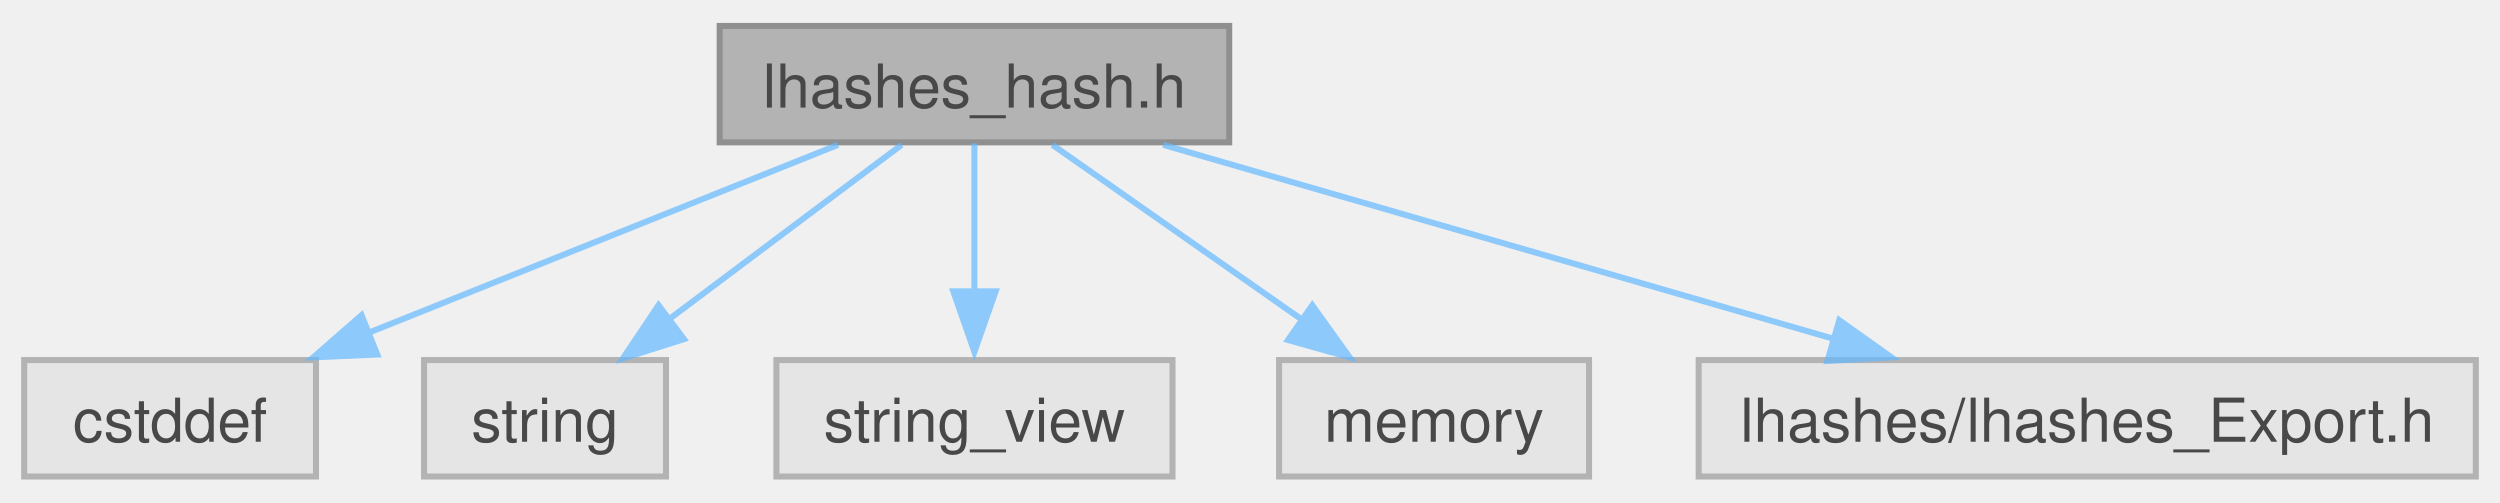
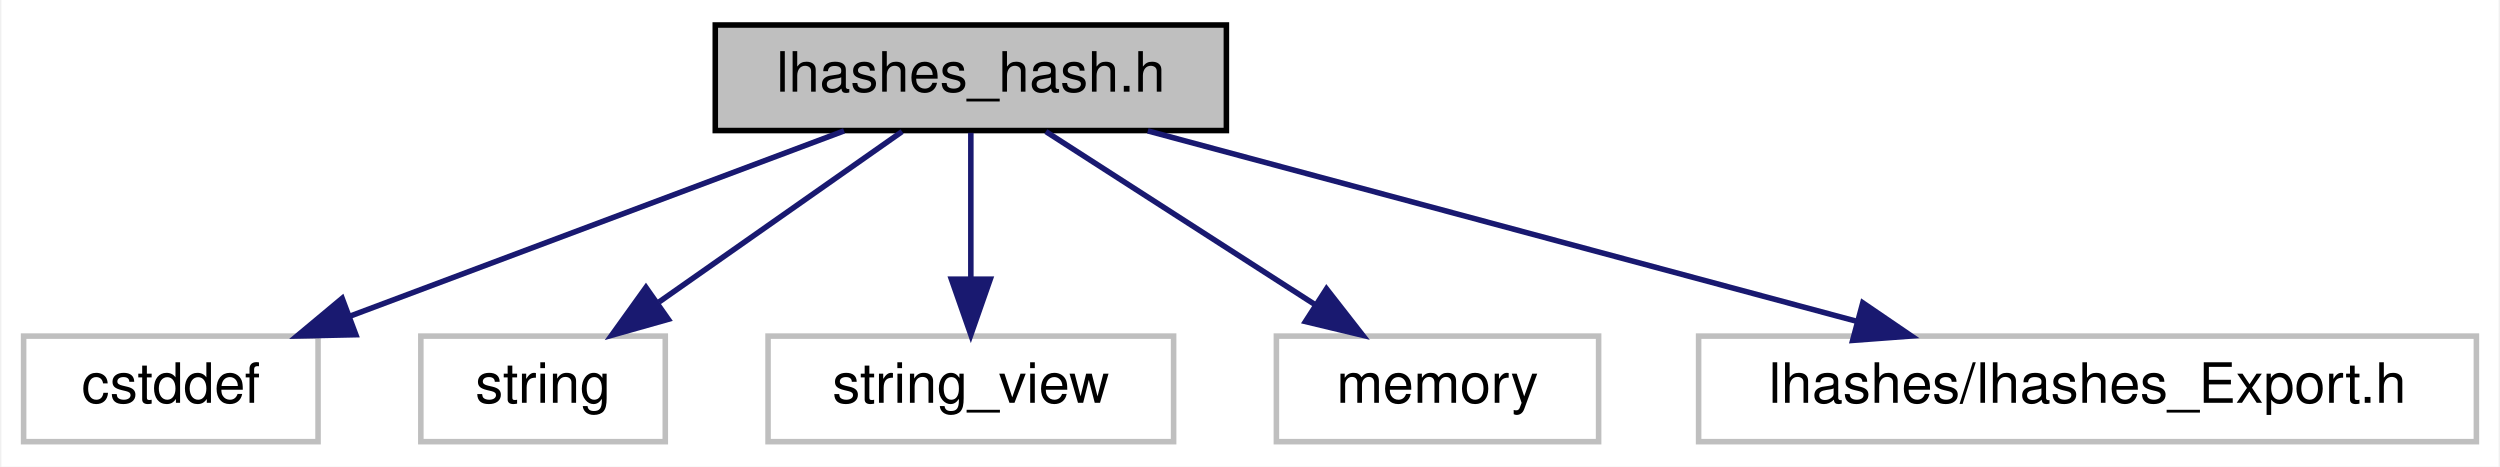
- <svg xmlns="http://www.w3.org/2000/svg" xmlns:xlink="http://www.w3.org/1999/xlink" width="413pt" height="83pt" viewBox="0.00 0.00 413.38 82.50">
-   <svg id="main" version="1.1" xml:space="preserve">
-     <style type="text/css">
- .node, .edge {opacity: 0.7;}
- .node.selected, .edge.selected {opacity: 1;}
- .edge:hover path { stroke: red; }
- .edge:hover polygon { stroke: red; fill: red; }
- </style>
-     <svg id="graph" class="graph">
-       <g id="graph0" class="graph" transform="scale(1 1) rotate(0) translate(4 78.5)">
-         <g id="Node000001" class="node">
-           <g id="a_Node000001">
-             <a xlink:title="This file defines the hash::Hasher class and the hash::hash() free functions.">
-               <polygon fill="#999999" stroke="#666666" points="199.25,-74.5 115,-74.5 115,-55.25 199.25,-55.25 199.25,-74.5" />
-               <text text-anchor="middle" x="157.12" y="-61" font-family="Helvetica,sans-Serif" font-size="10.00">lhashes_hash.h</text>
-             </a>
-           </g>
-         </g>
-         <g id="Node000002" class="node">
-           <g id="a_Node000002">
-             <a xlink:title=" ">
-               <polygon fill="#e0e0e0" stroke="#999999" points="48.25,-19.25 0,-19.25 0,0 48.25,0 48.25,-19.25" />
-               <text text-anchor="middle" x="24.12" y="-5.75" font-family="Helvetica,sans-Serif" font-size="10.00">cstddef</text>
-             </a>
-           </g>
-         </g>
-         <g id="edge1_Node000001_Node000002" class="edge">
-           <g id="a_edge1_Node000001_Node000002">
-             <a xlink:title=" ">
-               <path fill="none" stroke="#63b8ff" d="M134.56,-54.84C113.26,-46.31 81.06,-33.42 56.92,-23.76" />
-               <polygon fill="#63b8ff" stroke="#63b8ff" points="58.38,-20.17 47.8,-19.7 55.78,-26.67 58.38,-20.17" />
-             </a>
-           </g>
-         </g>
-         <g id="Node000003" class="node">
-           <g id="a_Node000003">
-             <a xlink:title=" ">
-               <polygon fill="#e0e0e0" stroke="#999999" points="106.12,-19.25 66.12,-19.25 66.12,0 106.12,0 106.12,-19.25" />
-               <text text-anchor="middle" x="86.12" y="-5.75" font-family="Helvetica,sans-Serif" font-size="10.00">string</text>
-             </a>
-           </g>
-         </g>
-         <g id="edge2_Node000001_Node000003" class="edge">
-           <g id="a_edge2_Node000001_Node000003">
-             <a xlink:title=" ">
-               <path fill="none" stroke="#63b8ff" d="M145.08,-54.84C134.61,-46.99 119.22,-35.45 106.79,-26.12" />
-               <polygon fill="#63b8ff" stroke="#63b8ff" points="109.09,-22.72 98.99,-19.52 104.89,-28.32 109.09,-22.72" />
-             </a>
-           </g>
-         </g>
-         <g id="Node000004" class="node">
-           <g id="a_Node000004">
-             <a xlink:title=" ">
-               <polygon fill="#e0e0e0" stroke="#999999" points="189.88,-19.25 124.38,-19.25 124.38,0 189.88,0 189.88,-19.25" />
-               <text text-anchor="middle" x="157.12" y="-5.75" font-family="Helvetica,sans-Serif" font-size="10.00">string_view</text>
-             </a>
-           </g>
-         </g>
-         <g id="edge3_Node000001_Node000004" class="edge">
-           <g id="a_edge3_Node000001_Node000004">
-             <a xlink:title=" ">
-               <path fill="none" stroke="#63b8ff" d="M157.12,-55.08C157.12,-48.42 157.12,-38.99 157.12,-30.53" />
-               <polygon fill="#63b8ff" stroke="#63b8ff" points="160.63,-30.61 157.12,-20.61 153.63,-30.61 160.63,-30.61" />
-             </a>
-           </g>
-         </g>
-         <g id="Node000005" class="node">
-           <g id="a_Node000005">
-             <a xlink:title=" ">
-               <polygon fill="#e0e0e0" stroke="#999999" points="258.75,-19.25 207.5,-19.25 207.5,0 258.75,0 258.75,-19.25" />
-               <text text-anchor="middle" x="233.12" y="-5.75" font-family="Helvetica,sans-Serif" font-size="10.00">memory</text>
-             </a>
-           </g>
-         </g>
-         <g id="edge4_Node000001_Node000005" class="edge">
-           <g id="a_edge4_Node000001_Node000005">
-             <a xlink:title=" ">
-               <path fill="none" stroke="#63b8ff" d="M170.02,-54.84C181.37,-46.89 198.14,-35.14 211.54,-25.75" />
-               <polygon fill="#63b8ff" stroke="#63b8ff" points="212.99,-28.31 219.17,-19.7 208.97,-22.57 212.99,-28.31" />
-             </a>
-           </g>
-         </g>
-         <g id="Node000006" class="node">
-           <g id="a_Node000006">
-             <a xlink:title=" ">
-               <polygon fill="#e0e0e0" stroke="#999999" points="405.38,-19.25 276.88,-19.25 276.88,0 405.38,0 405.38,-19.25" />
-               <text text-anchor="middle" x="341.12" y="-5.75" font-family="Helvetica,sans-Serif" font-size="10.00">lhashes/lhashes_Export.h</text>
-             </a>
-           </g>
-         </g>
-         <g id="edge5_Node000001_Node000006" class="edge">
-           <g id="a_edge5_Node000001_Node000006">
-             <a xlink:title=" ">
-               <path fill="none" stroke="#63b8ff" d="M188.34,-54.84C218.87,-46.01 265.57,-32.49 299.3,-22.73" />
-               <polygon fill="#63b8ff" stroke="#63b8ff" points="300.13,-25.84 308.76,-19.7 298.18,-19.12 300.13,-25.84" />
-             </a>
-           </g>
-         </g>
+ <svg xmlns="http://www.w3.org/2000/svg" xmlns:xlink="http://www.w3.org/1999/xlink" width="450pt" height="84pt" viewBox="0.00 0.00 449.50 84.00">
+   <g id="graph0" class="graph" transform="scale(1 1) rotate(0) translate(4 80)">
+     <polygon fill="white" stroke="transparent" points="-4,4 -4,-80 445.5,-80 445.5,4 -4,4" />
+     <g id="node1" class="node">
+       <g id="a_node1">
+         <a xlink:title="This file defines the hash::Hasher class and the hash::hash() free functions.">
+           <polygon fill="#bfbfbf" stroke="black" points="124.5,-56.5 124.5,-75.5 216.5,-75.5 216.5,-56.5 124.5,-56.5" />
+           <text text-anchor="middle" x="170.5" y="-63.5" font-family="Helvetica,sans-Serif" font-size="10.00">lhashes_hash.h</text>
+         </a>
      </g>
-     </svg>
-   </svg>
-   <style type="text/css">
- 
- [data-mouse-over-selected='false'] { opacity: 0.7; }
- [data-mouse-over-selected='true']  { opacity: 1.0; }
- 
- </style>
+     </g>
+     <g id="node2" class="node">
+       <g id="a_node2">
+         <a xlink:title=" ">
+           <polygon fill="white" stroke="#bfbfbf" points="0,-0.5 0,-19.5 53,-19.5 53,-0.5 0,-0.5" />
+           <text text-anchor="middle" x="26.5" y="-7.5" font-family="Helvetica,sans-Serif" font-size="10.00">cstddef</text>
+         </a>
+       </g>
+     </g>
+     <g id="edge1" class="edge">
+       <path fill="none" stroke="midnightblue" d="M147.68,-56.44C123.67,-47.44 85.67,-33.19 58.63,-23.05" />
+       <polygon fill="midnightblue" stroke="midnightblue" points="59.8,-19.75 49.21,-19.52 57.34,-26.3 59.8,-19.75" />
+     </g>
+     <g id="node3" class="node">
+       <g id="a_node3">
+         <a xlink:title=" ">
+           <polygon fill="white" stroke="#bfbfbf" points="71.5,-0.5 71.5,-19.5 115.5,-19.5 115.5,-0.5 71.5,-0.5" />
+           <text text-anchor="middle" x="93.5" y="-7.5" font-family="Helvetica,sans-Serif" font-size="10.00">string</text>
+         </a>
+       </g>
+     </g>
+     <g id="edge2" class="edge">
+       <path fill="none" stroke="midnightblue" d="M158.13,-56.32C146.34,-48.06 128.37,-35.45 114.36,-25.63" />
+       <polygon fill="midnightblue" stroke="midnightblue" points="116.04,-22.53 105.84,-19.65 112.02,-28.26 116.04,-22.53" />
+     </g>
+     <g id="node4" class="node">
+       <g id="a_node4">
+         <a xlink:title=" ">
+           <polygon fill="white" stroke="#bfbfbf" points="134,-0.5 134,-19.5 207,-19.5 207,-0.5 134,-0.5" />
+           <text text-anchor="middle" x="170.5" y="-7.5" font-family="Helvetica,sans-Serif" font-size="10.00">string_view</text>
+         </a>
+       </g>
+     </g>
+     <g id="edge3" class="edge">
+       <path fill="none" stroke="midnightblue" d="M170.5,-56.08C170.5,-49.01 170.5,-38.86 170.5,-29.99" />
+       <polygon fill="midnightblue" stroke="midnightblue" points="174,-29.75 170.5,-19.75 167,-29.75 174,-29.75" />
+     </g>
+     <g id="node5" class="node">
+       <g id="a_node5">
+         <a xlink:title=" ">
+           <polygon fill="white" stroke="#bfbfbf" points="225.5,-0.5 225.5,-19.5 283.5,-19.5 283.5,-0.5 225.5,-0.5" />
+           <text text-anchor="middle" x="254.5" y="-7.5" font-family="Helvetica,sans-Serif" font-size="10.00">memory</text>
+         </a>
+       </g>
+     </g>
+     <g id="edge4" class="edge">
+       <path fill="none" stroke="midnightblue" d="M184,-56.32C197.1,-47.9 217.21,-34.97 232.61,-25.07" />
+       <polygon fill="midnightblue" stroke="midnightblue" points="234.52,-28.01 241.04,-19.65 230.73,-22.12 234.52,-28.01" />
+     </g>
+     <g id="node6" class="node">
+       <g id="a_node6">
+         <a xlink:title=" ">
+           <polygon fill="white" stroke="#bfbfbf" points="301.5,-0.5 301.5,-19.5 441.5,-19.5 441.5,-0.5 301.5,-0.5" />
+           <text text-anchor="middle" x="371.5" y="-7.5" font-family="Helvetica,sans-Serif" font-size="10.00">lhashes/lhashes_Export.h</text>
+         </a>
+       </g>
+     </g>
+     <g id="edge5" class="edge">
+       <path fill="none" stroke="midnightblue" d="M202.35,-56.44C236.9,-47.16 292.18,-32.31 330.08,-22.13" />
+       <polygon fill="midnightblue" stroke="midnightblue" points="331.05,-25.49 339.8,-19.52 329.23,-18.73 331.05,-25.49" />
+     </g>
+   </g>
</svg>
